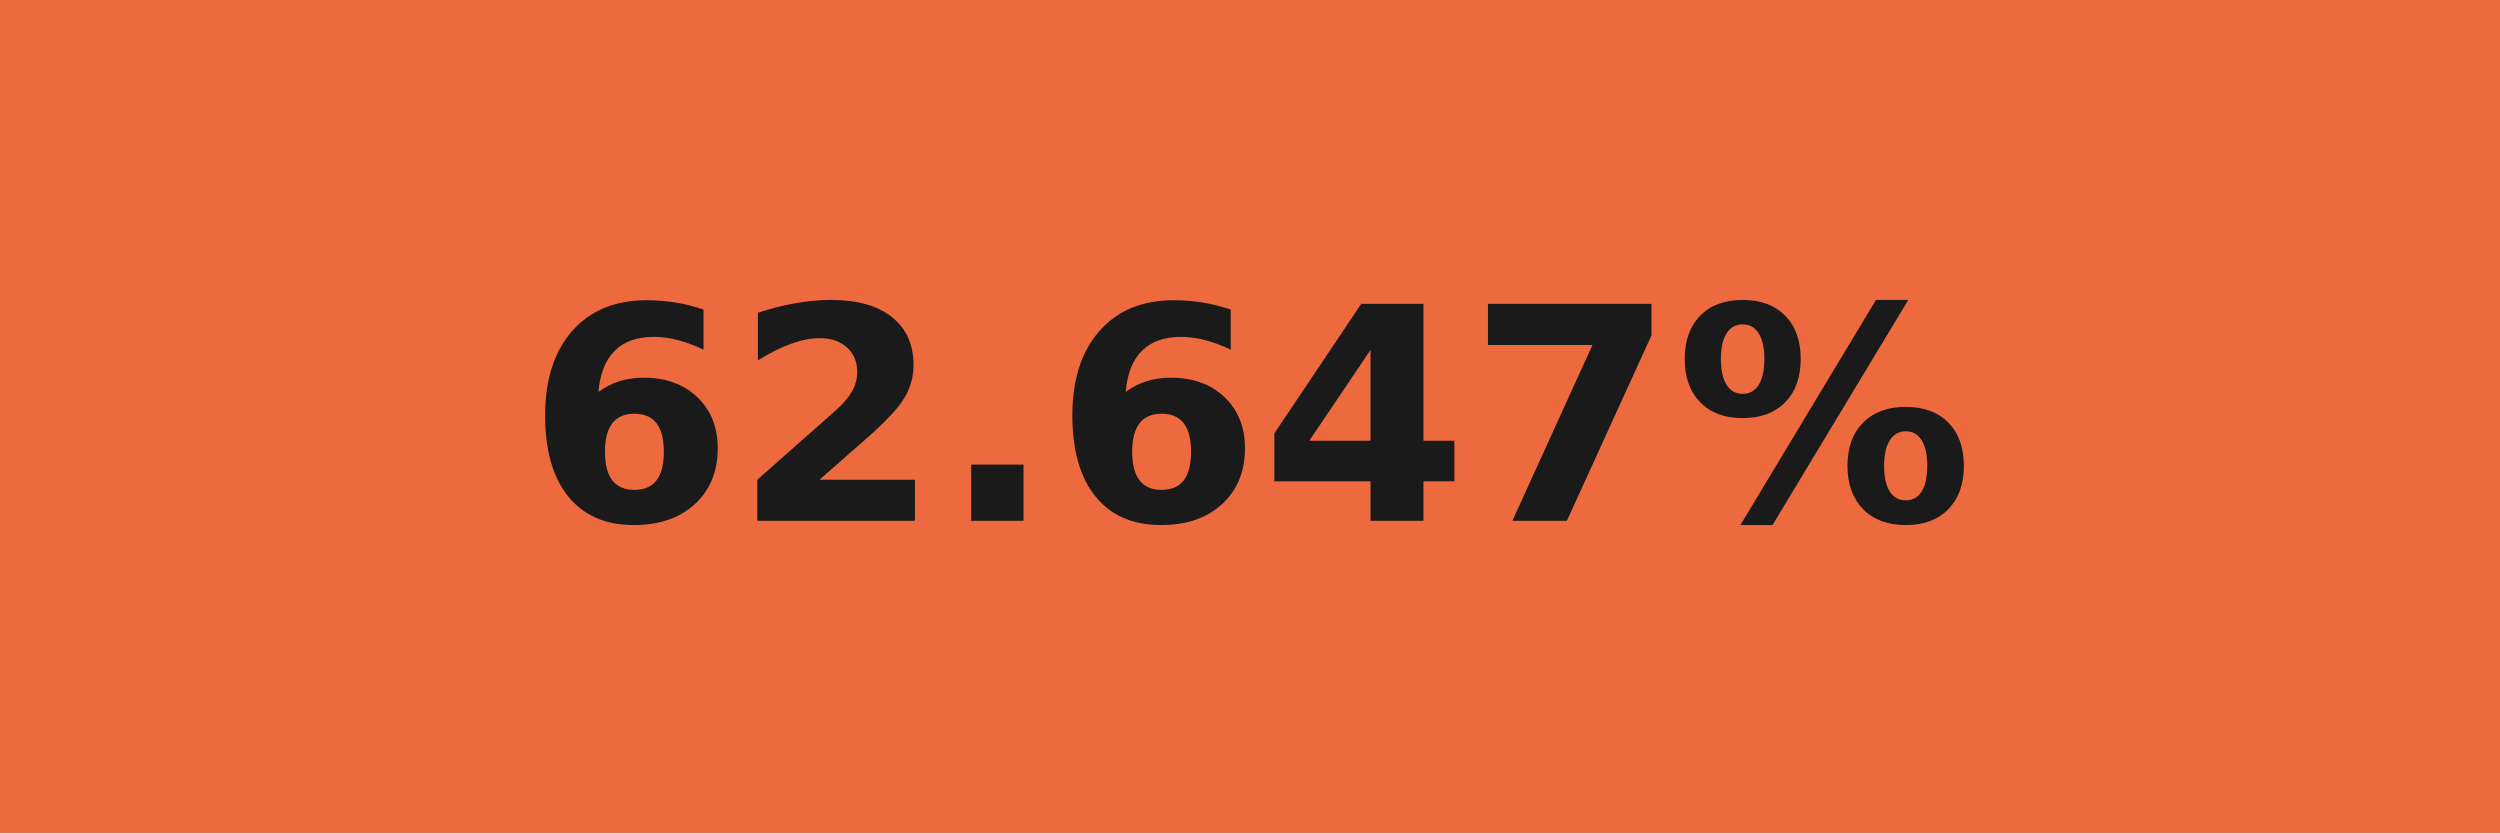
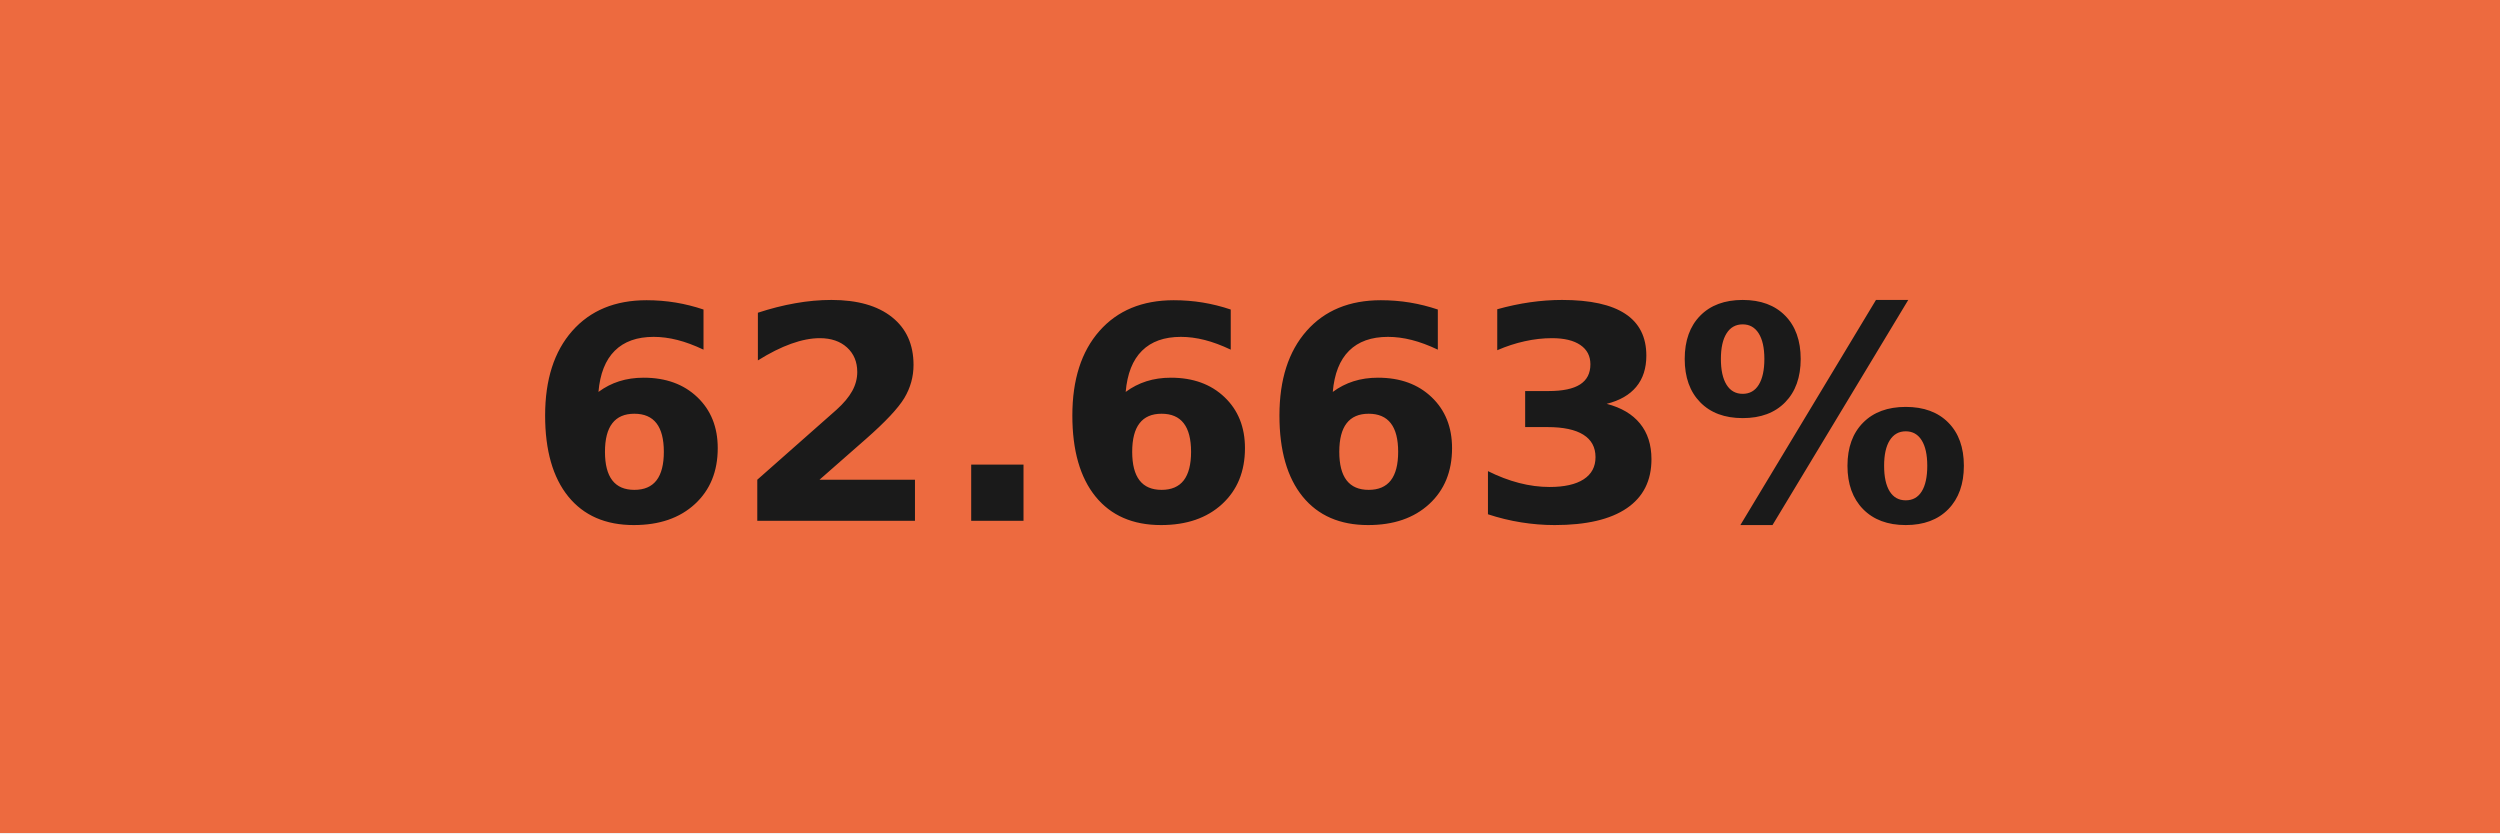
- <svg xmlns="http://www.w3.org/2000/svg" width="84" height="28" role="img" aria-label="62.647%">
+ <svg xmlns="http://www.w3.org/2000/svg" width="84" height="28" role="img" aria-label="62.663%">
  <g shape-rendering="crispEdges">
    <rect width="84" height="28" fill="#ed6a3f" />
  </g>
  <g fill="#fff" text-anchor="middle" font-family="Verdana,Geneva,DejaVu Sans,sans-serif" text-rendering="geometricPrecision" font-size="100">
-     <text transform="scale(.1)" x="420" y="175" textLength="597.5" fill="#1a1a1a" font-weight="bold">62.647%</text>
+     <text transform="scale(.1)" x="420" y="175" textLength="597.5" fill="#1a1a1a" font-weight="bold">62.663%</text>
  </g>
</svg>
